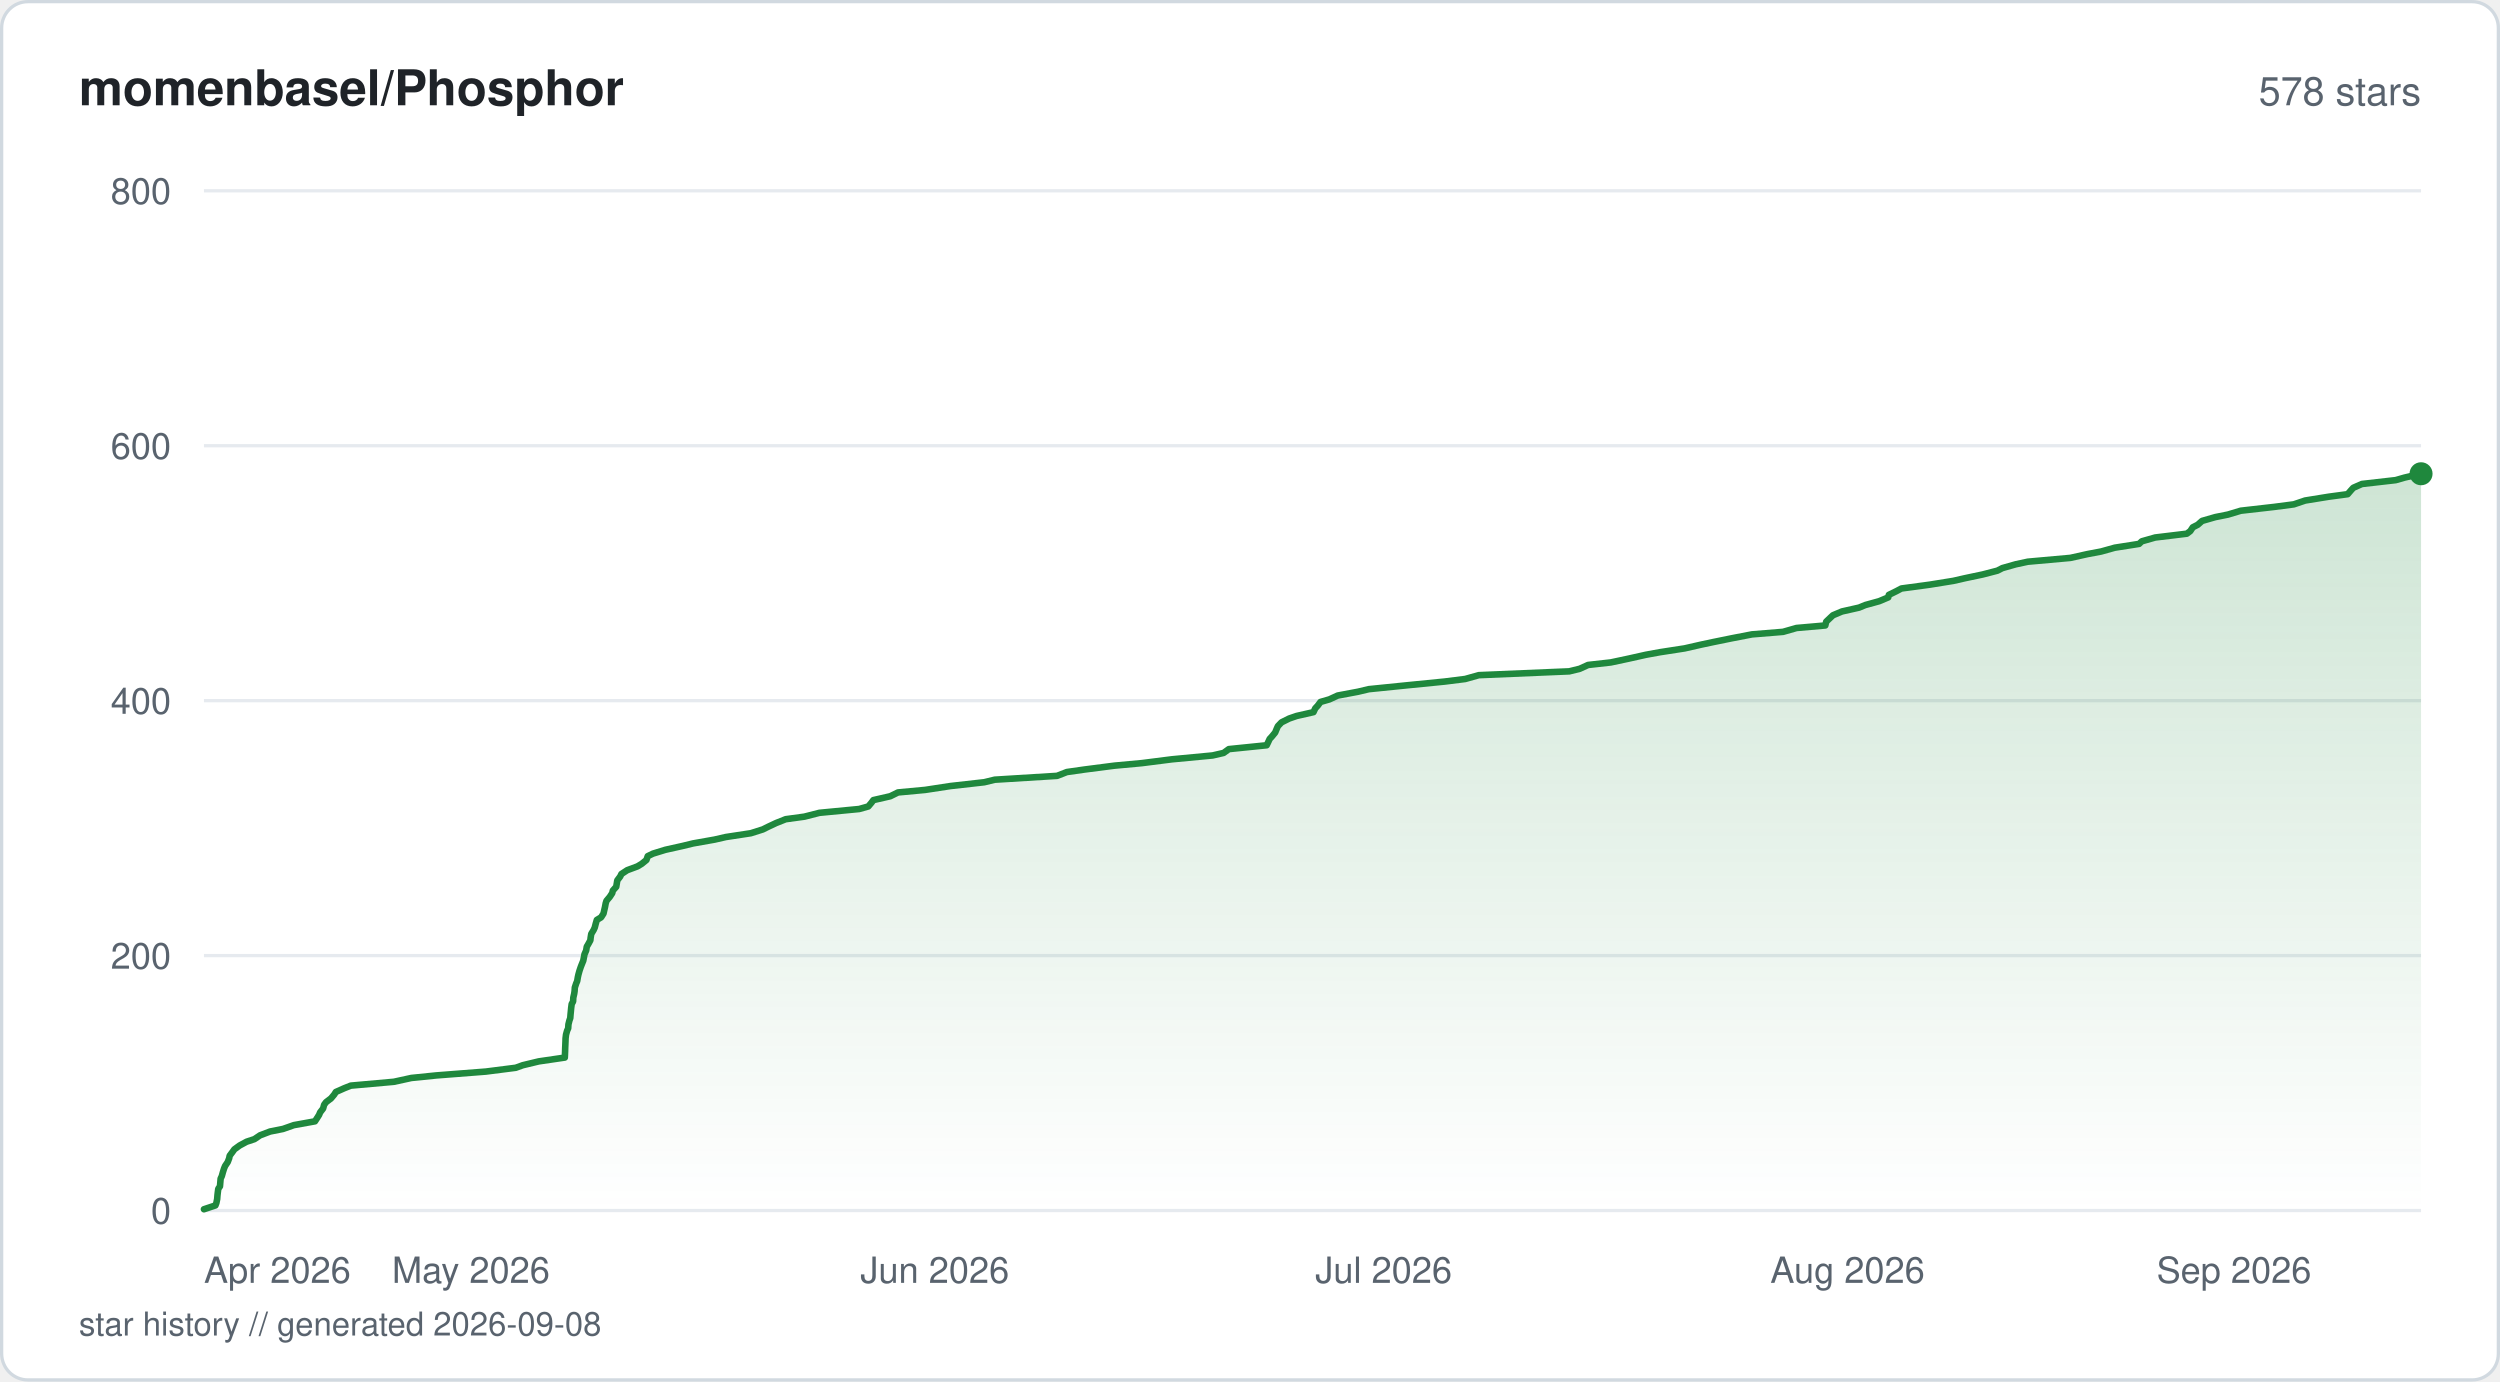
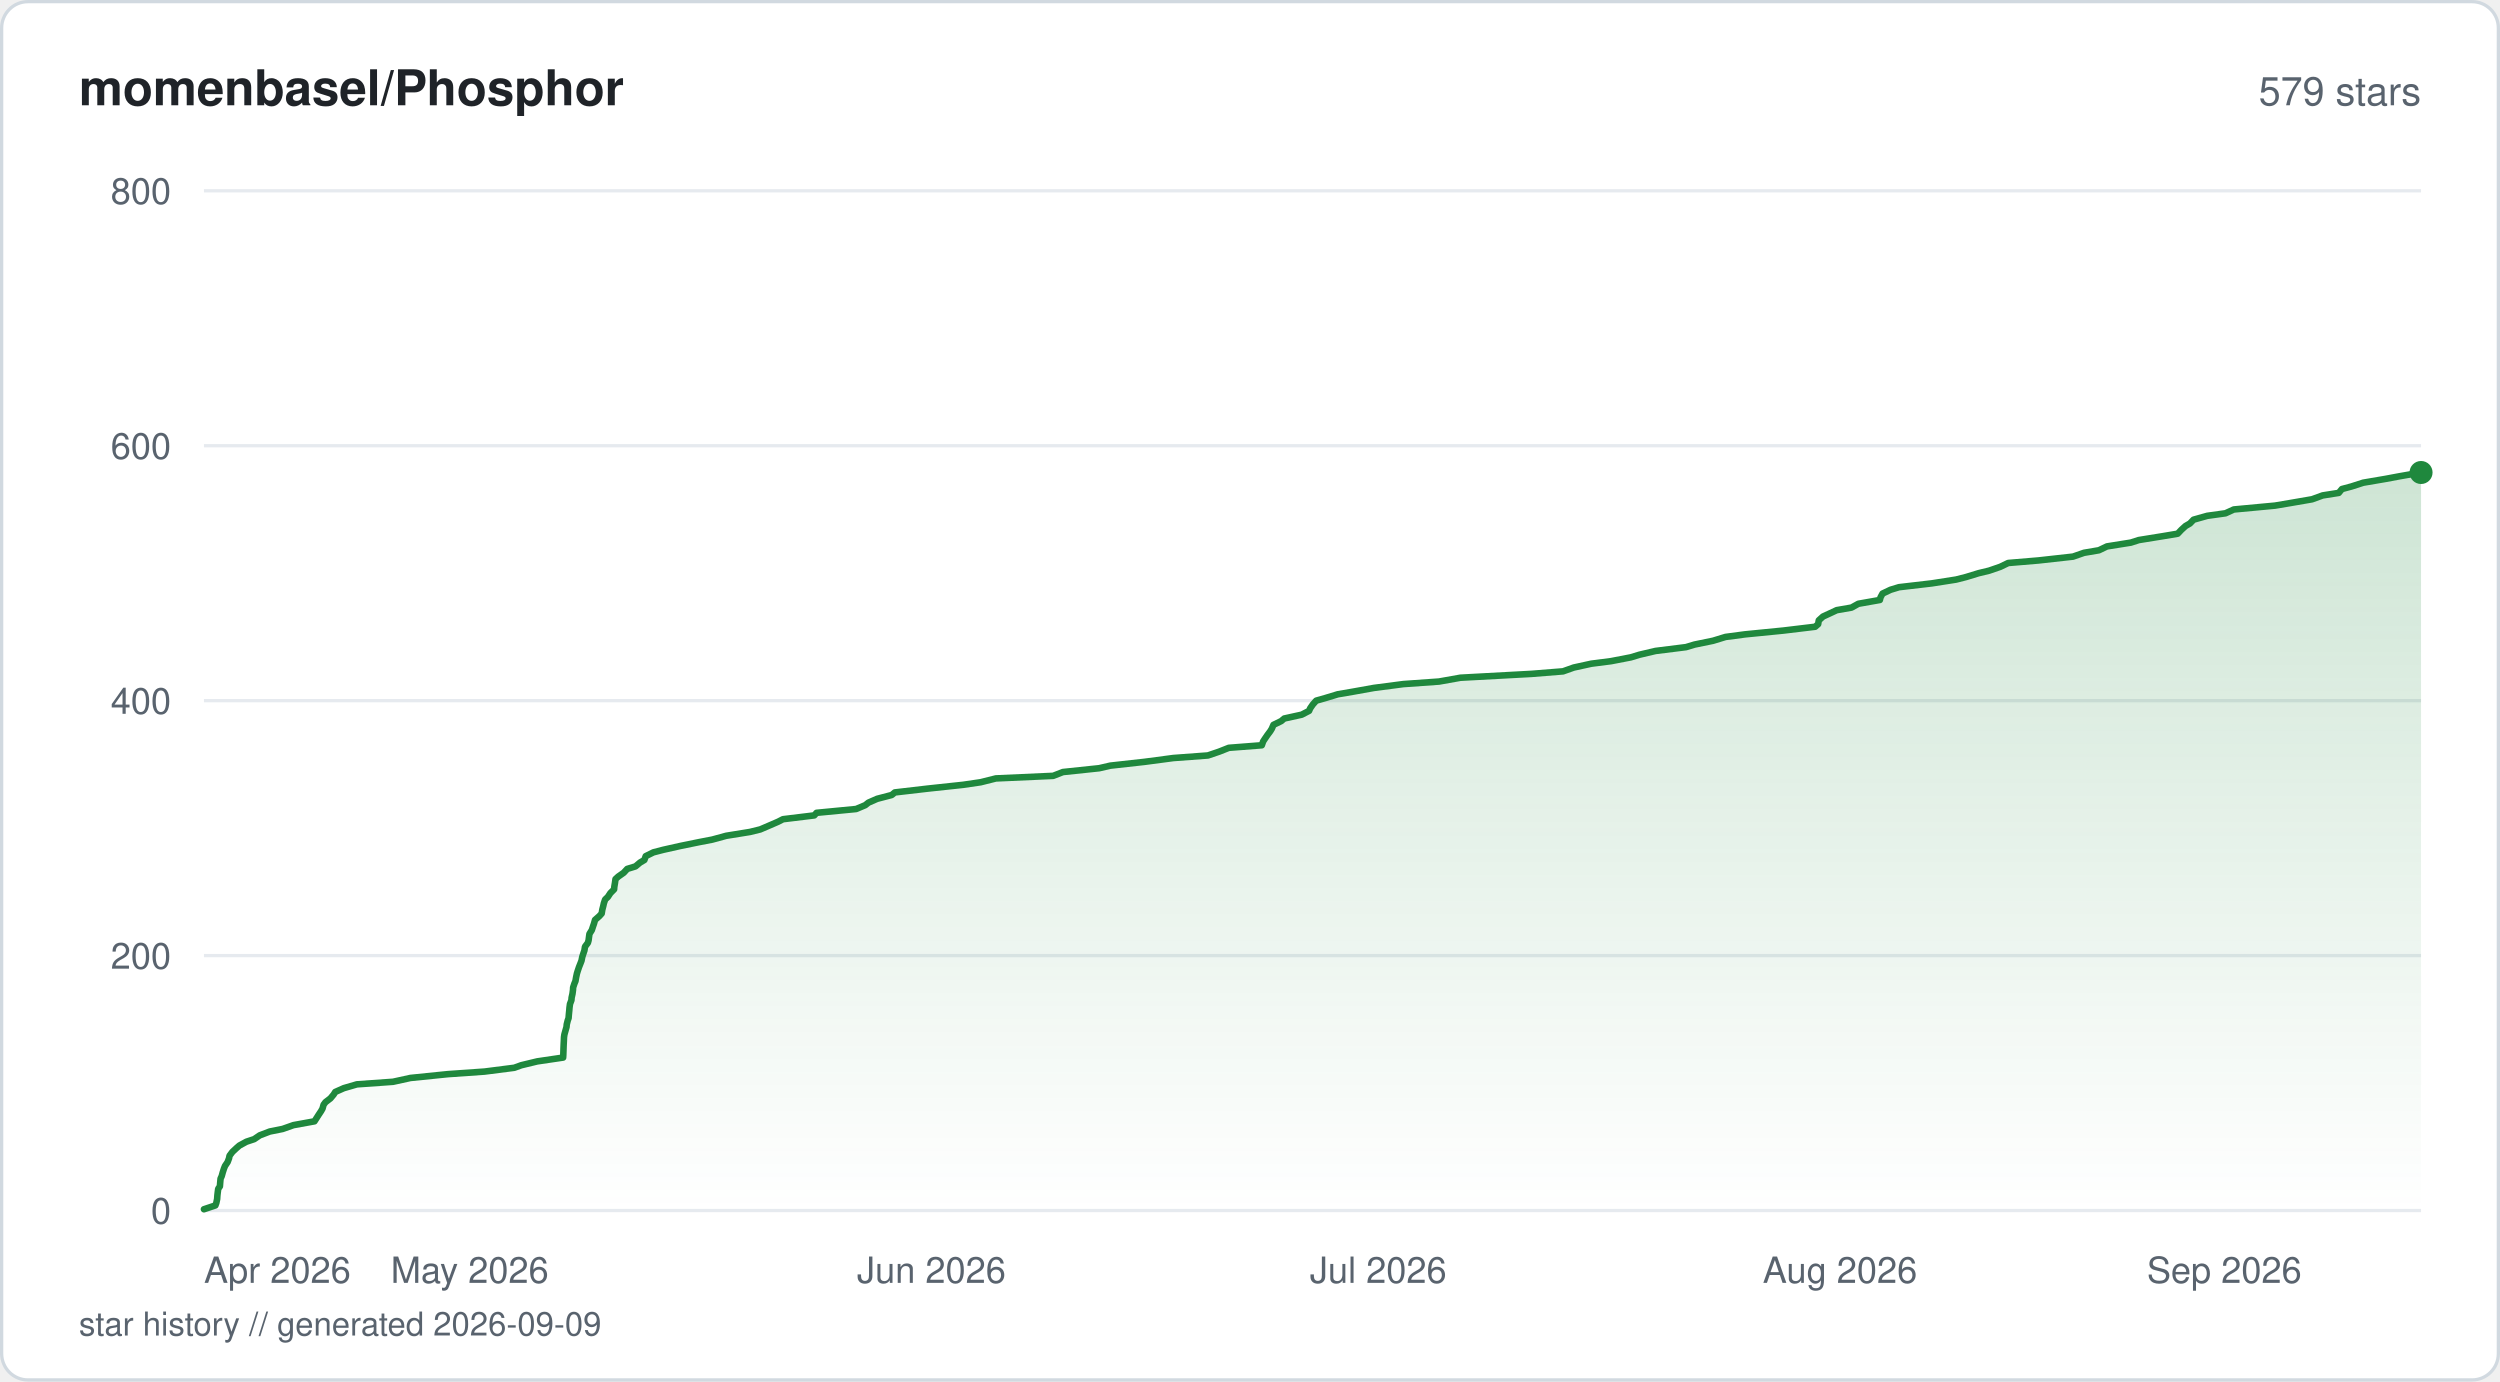
<svg xmlns="http://www.w3.org/2000/svg" viewBox="0 0 760 420" width="760" height="420" fill="none">
  <defs>
    <linearGradient id="fill-starhistorysvg" x1="0" y1="0" x2="0" y2="1">
      <stop offset="0%" stop-color="#1f883d" stop-opacity="0.22" />
      <stop offset="100%" stop-color="#1f883d" stop-opacity="0" />
    </linearGradient>
  </defs>
  <rect x="0.5" y="0.5" width="759" height="419" rx="8" fill="#ffffff" stroke="#d1d9e0" stroke-width="1" />
  <text x="24" y="32" fill="#1f2328" font-family="-apple-system, BlinkMacSystemFont, 'Segoe UI', Helvetica, Arial, sans-serif" font-size="15" font-weight="600">momenbasel/Phosphor</text>
-   <text x="736" y="32" fill="#59636e" font-family="-apple-system, BlinkMacSystemFont, 'Segoe UI', Helvetica, Arial, sans-serif" font-size="12" text-anchor="end">578 stars</text>
+   <text x="736" y="32" fill="#59636e" font-family="-apple-system, BlinkMacSystemFont, 'Segoe UI', Helvetica, Arial, sans-serif" font-size="12" text-anchor="end">579 stars</text>
  <line x1="62" y1="368" x2="736" y2="368" stroke="#e6eaef" stroke-width="1" />
  <text x="52" y="372" fill="#59636e" font-family="-apple-system, BlinkMacSystemFont, 'Segoe UI', Helvetica, Arial, sans-serif" font-size="11" text-anchor="end">0</text>
  <line x1="62" y1="290.5" x2="736" y2="290.5" stroke="#e6eaef" stroke-width="1" />
  <text x="52" y="294.5" fill="#59636e" font-family="-apple-system, BlinkMacSystemFont, 'Segoe UI', Helvetica, Arial, sans-serif" font-size="11" text-anchor="end">200</text>
  <line x1="62" y1="213" x2="736" y2="213" stroke="#e6eaef" stroke-width="1" />
  <text x="52" y="217" fill="#59636e" font-family="-apple-system, BlinkMacSystemFont, 'Segoe UI', Helvetica, Arial, sans-serif" font-size="11" text-anchor="end">400</text>
  <line x1="62" y1="135.5" x2="736" y2="135.5" stroke="#e6eaef" stroke-width="1" />
  <text x="52" y="139.5" fill="#59636e" font-family="-apple-system, BlinkMacSystemFont, 'Segoe UI', Helvetica, Arial, sans-serif" font-size="11" text-anchor="end">600</text>
  <line x1="62" y1="58" x2="736" y2="58" stroke="#e6eaef" stroke-width="1" />
  <text x="52" y="62" fill="#59636e" font-family="-apple-system, BlinkMacSystemFont, 'Segoe UI', Helvetica, Arial, sans-serif" font-size="11" text-anchor="end">800</text>
-   <path d="M62 367.61 L65.49 366.45 L65.78 365.68 L66.02 364.51 L66.11 363.35 L66.2 362.58 L66.35 361.41 L66.87 360.64 L66.97 359.48 L67.07 358.31 L67.43 357.54 L67.75 356.38 L68.12 355.21 L68.44 354.44 L69.22 353.28 L69.67 352.11 L69.82 351.34 L70.69 350.18 L71.25 349.4 L72.84 348.24 L74.98 347.08 L77.34 346.3 L79.06 345.14 L82.11 343.98 L86.03 343.2 L89.33 342.04 L95.75 340.88 L96.26 340.1 L97 338.94 L97.32 338.16 L98.22 337 L98.54 335.84 L99.12 335.06 L100.64 333.9 L101.61 332.74 L102.1 331.96 L104.71 330.8 L106.65 330.03 L119.74 328.86 L125.06 327.7 L132.63 326.93 L147.7 325.76 L156.79 324.6 L158.92 323.83 L163.79 322.66 L171.7 321.5 L171.74 320.73 L171.79 319.56 L171.81 318.79 L171.86 317.63 L171.91 316.46 L171.93 315.69 L172.07 314.52 L172.39 313.36 L172.73 312.59 L172.8 311.43 L173.09 310.26 L173.36 309.49 L173.45 308.33 L173.53 307.55 L173.64 306.39 L173.79 305.23 L174.22 304.45 L174.28 303.29 L174.55 302.13 L174.67 301.35 L174.75 300.19 L175.14 299.02 L175.46 298.25 L175.66 297.09 L175.83 296.31 L176.15 295.15 L176.54 293.99 L176.84 293.21 L177.31 292.05 L177.54 290.89 L177.68 290.11 L178.19 288.95 L178.38 287.79 L178.84 287.01 L179.47 285.85 L179.55 285.08 L179.74 283.91 L180.45 282.75 L180.8 281.98 L181.1 280.81 L181.44 279.65 L182.73 278.88 L183.47 277.71 L183.64 276.94 L183.91 275.77 L184.13 274.61 L184.37 273.84 L185.35 272.68 L186.12 271.51 L186.3 270.74 L187.33 269.58 L187.53 268.41 L187.65 267.64 L188.53 266.48 L188.91 265.7 L190.67 264.54 L193.79 263.38 L195.08 262.6 L196.51 261.44 L196.92 260.27 L198.51 259.5 L202.27 258.34 L207.47 257.18 L210.69 256.4 L217.23 255.24 L220.64 254.46 L228.25 253.3 L231.91 252.14 L233.47 251.36 L235.94 250.2 L238.85 249.04 L244.55 248.26 L249.09 247.1 L261.18 245.94 L263.96 245.16 L264.94 244 L265.51 243.23 L270.64 242.06 L272.99 240.9 L281.26 240.13 L288.92 238.96 L299.22 237.8 L302.39 237.03 L321.35 235.86 L324.33 234.7 L329.73 233.93 L338.8 232.76 L347.14 231.99 L356.26 230.83 L368.62 229.66 L371.98 228.89 L373.57 227.73 L385.07 226.56 L385.44 225.79 L385.98 224.63 L386.7 223.85 L387.65 222.69 L388.13 221.53 L388.48 220.75 L389.59 219.59 L391.92 218.43 L394.19 217.65 L399.3 216.49 L399.84 215.33 L400.57 214.55 L401.44 213.39 L404.14 212.61 L406.65 211.45 L412.82 210.29 L416.1 209.51 L427.53 208.35 L439.21 207.19 L445.43 206.41 L449.55 205.25 L477.06 204.09 L480.23 203.31 L482.77 202.15 L489.67 201.38 L495.17 200.21 L500.36 199.05 L504.57 198.28 L512.13 197.11 L517.23 195.95 L520.86 195.18 L526.6 194.01 L532.61 192.85 L542.05 192.08 L546.14 190.91 L554.89 190.14 L555.17 188.98 L556.4 187.81 L557.22 187.04 L559.97 185.88 L565.17 184.71 L567.02 183.94 L571.26 182.77 L574.02 181.61 L574.21 180.84 L576.57 179.68 L578.03 178.9 L586.64 177.74 L593.83 176.58 L597.24 175.8 L602.74 174.64 L607.21 173.48 L608.73 172.7 L612.82 171.54 L616.46 170.76 L629.39 169.6 L634.61 168.44 L638.74 167.66 L642.89 166.5 L650.29 165.34 L651.1 164.56 L655.18 163.4 L664.79 162.24 L665.84 161.46 L666.61 160.3 L668.11 159.53 L669.43 158.36 L673.46 157.2 L677.3 156.43 L681.19 155.26 L691.36 154.1 L697.33 153.32 L700.76 152.16 L707.95 151 L713.69 150.23 L714.7 149.06 L715.4 148.29 L718.02 147.13 L728.29 145.96 L730.98 145.19 L736 144.02 L736 368 L62 368 Z" fill="url(#fill-starhistorysvg)" />
-   <path d="M62 367.61 L65.49 366.45 L65.78 365.68 L66.02 364.51 L66.11 363.35 L66.2 362.58 L66.35 361.41 L66.87 360.64 L66.97 359.48 L67.07 358.31 L67.43 357.54 L67.75 356.38 L68.12 355.21 L68.44 354.44 L69.22 353.28 L69.67 352.11 L69.82 351.34 L70.69 350.18 L71.25 349.4 L72.84 348.24 L74.98 347.08 L77.34 346.3 L79.06 345.14 L82.11 343.98 L86.03 343.2 L89.33 342.04 L95.75 340.88 L96.26 340.1 L97 338.94 L97.32 338.16 L98.22 337 L98.54 335.84 L99.12 335.06 L100.64 333.9 L101.61 332.74 L102.1 331.96 L104.71 330.8 L106.65 330.03 L119.74 328.86 L125.06 327.7 L132.63 326.93 L147.7 325.76 L156.79 324.6 L158.92 323.83 L163.79 322.66 L171.7 321.5 L171.74 320.73 L171.79 319.56 L171.81 318.79 L171.86 317.63 L171.91 316.46 L171.93 315.69 L172.07 314.52 L172.39 313.36 L172.73 312.59 L172.8 311.43 L173.09 310.26 L173.36 309.49 L173.45 308.33 L173.53 307.55 L173.64 306.39 L173.79 305.23 L174.22 304.45 L174.28 303.29 L174.55 302.13 L174.67 301.35 L174.75 300.19 L175.14 299.02 L175.46 298.25 L175.66 297.09 L175.83 296.31 L176.15 295.15 L176.54 293.99 L176.84 293.21 L177.31 292.05 L177.54 290.89 L177.68 290.11 L178.19 288.95 L178.38 287.79 L178.84 287.01 L179.47 285.85 L179.55 285.08 L179.74 283.91 L180.45 282.75 L180.8 281.98 L181.1 280.81 L181.44 279.65 L182.73 278.88 L183.47 277.71 L183.64 276.94 L183.91 275.77 L184.13 274.61 L184.37 273.84 L185.35 272.68 L186.12 271.51 L186.3 270.74 L187.33 269.58 L187.53 268.41 L187.65 267.64 L188.53 266.48 L188.91 265.7 L190.67 264.54 L193.79 263.38 L195.08 262.6 L196.51 261.44 L196.92 260.27 L198.51 259.5 L202.27 258.34 L207.47 257.18 L210.69 256.4 L217.23 255.24 L220.64 254.46 L228.25 253.3 L231.91 252.14 L233.47 251.36 L235.94 250.2 L238.85 249.04 L244.55 248.26 L249.09 247.1 L261.18 245.94 L263.96 245.16 L264.94 244 L265.51 243.23 L270.64 242.06 L272.99 240.9 L281.26 240.13 L288.92 238.96 L299.22 237.8 L302.39 237.03 L321.35 235.86 L324.33 234.7 L329.73 233.93 L338.8 232.76 L347.14 231.99 L356.26 230.83 L368.62 229.66 L371.98 228.89 L373.57 227.73 L385.07 226.56 L385.44 225.79 L385.98 224.63 L386.7 223.85 L387.65 222.69 L388.13 221.53 L388.48 220.75 L389.59 219.59 L391.92 218.43 L394.19 217.65 L399.3 216.49 L399.84 215.33 L400.57 214.55 L401.44 213.39 L404.14 212.61 L406.65 211.45 L412.82 210.29 L416.1 209.51 L427.53 208.35 L439.21 207.19 L445.43 206.41 L449.55 205.25 L477.06 204.09 L480.23 203.31 L482.77 202.15 L489.67 201.38 L495.17 200.21 L500.36 199.05 L504.57 198.28 L512.13 197.11 L517.23 195.95 L520.86 195.18 L526.6 194.01 L532.61 192.85 L542.05 192.08 L546.14 190.91 L554.89 190.14 L555.17 188.98 L556.4 187.81 L557.22 187.04 L559.97 185.88 L565.17 184.71 L567.02 183.94 L571.26 182.77 L574.02 181.61 L574.21 180.84 L576.57 179.68 L578.03 178.9 L586.64 177.74 L593.83 176.58 L597.24 175.8 L602.74 174.64 L607.21 173.48 L608.73 172.7 L612.82 171.54 L616.46 170.76 L629.39 169.6 L634.61 168.44 L638.74 167.66 L642.89 166.5 L650.29 165.34 L651.1 164.56 L655.18 163.4 L664.79 162.24 L665.84 161.46 L666.61 160.3 L668.11 159.53 L669.43 158.36 L673.46 157.2 L677.3 156.43 L681.19 155.26 L691.36 154.1 L697.33 153.32 L700.76 152.16 L707.95 151 L713.69 150.23 L714.7 149.06 L715.4 148.29 L718.02 147.13 L728.29 145.96 L730.98 145.19 L736 144.02" stroke="#1f883d" stroke-width="2" stroke-linejoin="round" stroke-linecap="round" fill="none" />
-   <circle cx="736" cy="144.02" r="3.5" fill="#1f883d" />
+   <path d="M62 367.61 L65.48 366.45 L65.76 365.68 L66.01 364.51 L66.09 363.35 L66.18 362.58 L66.33 361.41 L66.85 360.64 L66.94 359.48 L67.05 358.31 L67.4 357.54 L67.72 356.38 L68.1 355.21 L68.41 354.44 L69.19 353.28 L69.63 352.11 L69.78 351.34 L70.65 350.18 L71.9 349.01 L72.79 348.24 L74.92 347.08 L77.27 346.3 L78.98 345.14 L82.02 343.98 L85.92 343.2 L89.21 342.04 L95.6 340.88 L96.1 340.1 L96.84 338.94 L97.61 337.78 L98.05 337 L98.37 335.84 L98.95 335.06 L100.46 333.9 L101.43 332.74 L101.92 331.96 L104.52 330.8 L108.5 329.64 L119.48 328.86 L124.77 327.7 L136.15 326.54 L147.3 325.76 L156.35 324.6 L158.48 323.83 L163.33 322.66 L171.19 321.5 L171.24 320.73 L171.28 319.56 L171.32 318.4 L171.35 317.63 L171.41 316.46 L171.46 315.3 L171.57 314.52 L171.89 313.36 L172.22 312.2 L172.29 311.43 L172.58 310.26 L172.85 309.49 L172.94 308.33 L173.06 307.16 L173.12 306.39 L173.27 305.23 L173.71 304.06 L173.77 303.29 L174.03 302.13 L174.19 300.96 L174.23 300.19 L174.62 299.02 L174.94 298.25 L175.14 297.09 L175.39 295.93 L175.63 295.15 L176.02 293.99 L176.48 292.83 L176.78 292.05 L177.01 290.89 L177.39 289.73 L177.66 288.95 L177.84 287.79 L178.71 286.63 L178.93 285.85 L179.08 284.69 L179.19 283.91 L179.91 282.75 L180.29 281.59 L180.56 280.81 L180.89 279.65 L182.21 278.49 L182.91 277.71 L183.1 276.55 L183.4 275.39 L183.57 274.61 L183.96 273.45 L184.78 272.68 L185.55 271.51 L186.69 270.35 L186.75 269.58 L186.95 268.41 L187.11 267.25 L187.95 266.48 L189.61 265.31 L190.68 264.15 L193.19 263.38 L194.58 262.21 L195.89 261.44 L196.3 260.27 L198.65 259.11 L201.63 258.34 L206.8 257.18 L212.52 256.01 L216.52 255.24 L220.77 254.08 L228 252.91 L231.13 252.14 L233.83 250.98 L236.53 249.81 L238.03 249.04 L247.54 247.88 L248.23 247.1 L260.26 245.94 L263.04 244.77 L264.01 244 L266.65 242.84 L271.09 241.68 L272.02 240.9 L282.01 239.74 L292.82 238.58 L298.13 237.8 L302.75 236.64 L320.16 235.86 L323.13 234.7 L334.15 233.54 L337.52 232.76 L347.94 231.6 L356.69 230.44 L367.21 229.66 L370.63 228.5 L373.56 227.34 L383.59 226.56 L383.99 225.4 L384.49 224.63 L385.29 223.46 L386.16 222.3 L386.63 221.53 L387.13 220.36 L389.51 219.2 L390.4 218.43 L395.72 217.26 L397.96 216.1 L398.29 215.33 L399.1 214.16 L400.13 213 L402.84 212.23 L406.7 211.06 L411.2 210.29 L417.67 209.13 L426.63 207.96 L437.47 207.19 L443.97 206.03 L465.53 204.86 L475.16 204.09 L478.43 202.93 L483.78 201.76 L489.77 200.99 L495.79 199.83 L498.34 199.05 L503.27 197.89 L512.54 196.73 L515.13 195.95 L520.77 194.79 L524.56 193.63 L530.44 192.85 L542.16 191.69 L551.81 190.53 L552.71 189.75 L552.91 188.59 L554.19 187.43 L555.88 186.65 L558.36 185.49 L562.85 184.71 L564.94 183.55 L571.48 182.39 L571.67 181.61 L572.29 180.45 L574.73 179.29 L577.29 178.51 L587.24 177.35 L594.65 176.19 L597.71 175.41 L601.5 174.25 L604.7 173.48 L608.09 172.31 L610.49 171.15 L619.68 170.38 L630.2 169.21 L633.54 168.05 L638.07 167.28 L640.51 166.11 L647.79 164.95 L650.18 164.18 L657.43 163.01 L662.02 162.24 L663.12 161.08 L664.4 159.91 L665.73 159.14 L666.85 157.98 L671.01 156.81 L676.55 156.04 L679.08 154.88 L691.59 153.71 L696.15 152.94 L702.87 151.78 L706.09 150.61 L710.98 149.84 L711.94 148.67 L714.82 147.9 L718.42 146.74 L725.27 145.57 L729.38 144.8 L736 143.64 L736 368 L62 368 Z" fill="url(#fill-starhistorysvg)" />
+   <path d="M62 367.61 L65.48 366.45 L65.76 365.68 L66.01 364.51 L66.09 363.35 L66.18 362.58 L66.33 361.41 L66.85 360.64 L66.94 359.48 L67.05 358.31 L67.4 357.54 L67.72 356.38 L68.1 355.21 L68.41 354.44 L69.19 353.28 L69.63 352.11 L69.78 351.34 L70.65 350.18 L71.9 349.01 L72.79 348.24 L74.92 347.08 L77.27 346.3 L78.98 345.14 L82.02 343.98 L85.92 343.2 L89.21 342.04 L95.6 340.88 L96.1 340.1 L96.84 338.94 L97.61 337.78 L98.05 337 L98.37 335.84 L98.95 335.06 L100.46 333.9 L101.43 332.74 L101.92 331.96 L104.52 330.8 L108.5 329.64 L119.48 328.86 L124.77 327.7 L136.15 326.54 L147.3 325.76 L156.35 324.6 L158.48 323.83 L163.33 322.66 L171.19 321.5 L171.24 320.73 L171.28 319.56 L171.32 318.4 L171.35 317.63 L171.41 316.46 L171.46 315.3 L171.57 314.52 L171.89 313.36 L172.22 312.2 L172.29 311.43 L172.58 310.26 L172.85 309.49 L172.94 308.33 L173.06 307.16 L173.12 306.39 L173.27 305.23 L173.71 304.06 L173.77 303.29 L174.03 302.13 L174.19 300.96 L174.23 300.19 L174.62 299.02 L174.94 298.25 L175.14 297.09 L175.39 295.93 L175.63 295.15 L176.02 293.99 L176.48 292.83 L176.78 292.05 L177.01 290.89 L177.39 289.73 L177.66 288.95 L177.84 287.79 L178.71 286.63 L178.93 285.85 L179.08 284.69 L179.19 283.91 L179.91 282.75 L180.29 281.59 L180.56 280.81 L180.89 279.65 L182.21 278.49 L182.91 277.71 L183.1 276.55 L183.4 275.39 L183.57 274.61 L183.96 273.45 L184.78 272.68 L185.55 271.51 L186.69 270.35 L186.75 269.58 L186.95 268.41 L187.11 267.25 L187.95 266.48 L189.61 265.31 L190.68 264.15 L193.19 263.38 L194.58 262.21 L195.89 261.44 L196.3 260.27 L198.65 259.11 L201.63 258.34 L206.8 257.18 L212.52 256.01 L216.52 255.24 L220.77 254.08 L228 252.91 L231.13 252.14 L233.83 250.98 L236.53 249.81 L238.03 249.04 L247.54 247.88 L248.23 247.1 L260.26 245.94 L263.04 244.77 L264.01 244 L266.65 242.84 L271.09 241.68 L272.02 240.9 L282.01 239.74 L292.82 238.58 L298.13 237.8 L302.75 236.64 L320.16 235.86 L323.13 234.7 L334.15 233.54 L337.52 232.76 L347.94 231.6 L356.69 230.44 L367.21 229.66 L370.63 228.5 L373.56 227.34 L383.59 226.56 L383.99 225.4 L384.49 224.63 L385.29 223.46 L386.16 222.3 L386.63 221.53 L387.13 220.36 L389.51 219.2 L390.4 218.43 L395.72 217.26 L397.96 216.1 L398.29 215.33 L399.1 214.16 L400.13 213 L402.84 212.23 L406.7 211.06 L411.2 210.29 L417.67 209.13 L426.63 207.96 L437.47 207.19 L443.97 206.03 L465.53 204.86 L475.16 204.09 L478.43 202.93 L483.78 201.76 L489.77 200.99 L495.79 199.83 L498.34 199.05 L503.27 197.89 L512.54 196.73 L515.13 195.95 L520.77 194.79 L524.56 193.63 L530.44 192.85 L542.16 191.69 L551.81 190.53 L552.71 189.75 L552.91 188.59 L554.19 187.43 L555.88 186.65 L558.36 185.49 L562.85 184.71 L564.94 183.55 L571.48 182.39 L571.67 181.61 L572.29 180.45 L574.73 179.29 L577.29 178.51 L587.24 177.35 L594.65 176.19 L597.71 175.41 L601.5 174.25 L604.7 173.48 L608.09 172.31 L610.49 171.15 L619.68 170.38 L630.2 169.21 L633.54 168.05 L638.07 167.28 L640.51 166.11 L647.79 164.95 L650.18 164.18 L657.43 163.01 L662.02 162.24 L663.12 161.08 L664.4 159.91 L665.73 159.14 L666.85 157.98 L671.01 156.81 L676.55 156.04 L679.08 154.88 L691.59 153.71 L696.15 152.94 L702.87 151.78 L706.09 150.61 L710.98 149.84 L711.94 148.67 L714.82 147.9 L718.42 146.74 L725.27 145.57 L729.38 144.8 L736 143.64" stroke="#1f883d" stroke-width="2" stroke-linejoin="round" stroke-linecap="round" fill="none" />
+   <circle cx="736" cy="143.64" r="3.5" fill="#1f883d" />
  <text x="62" y="390" fill="#59636e" font-family="-apple-system, BlinkMacSystemFont, 'Segoe UI', Helvetica, Arial, sans-serif" font-size="11" text-anchor="start">Apr 2026</text>
-   <text x="143.16" y="390" fill="#59636e" font-family="-apple-system, BlinkMacSystemFont, 'Segoe UI', Helvetica, Arial, sans-serif" font-size="11" text-anchor="middle">May 2026</text>
-   <text x="284.17" y="390" fill="#59636e" font-family="-apple-system, BlinkMacSystemFont, 'Segoe UI', Helvetica, Arial, sans-serif" font-size="11" text-anchor="middle">Jun 2026</text>
-   <text x="420.63" y="390" fill="#59636e" font-family="-apple-system, BlinkMacSystemFont, 'Segoe UI', Helvetica, Arial, sans-serif" font-size="11" text-anchor="middle">Jul 2026</text>
-   <text x="561.64" y="390" fill="#59636e" font-family="-apple-system, BlinkMacSystemFont, 'Segoe UI', Helvetica, Arial, sans-serif" font-size="11" text-anchor="middle">Aug 2026</text>
-   <text x="702.66" y="390" fill="#59636e" font-family="-apple-system, BlinkMacSystemFont, 'Segoe UI', Helvetica, Arial, sans-serif" font-size="11" text-anchor="end">Sep 2026</text>
-   <text x="24" y="406" fill="#59636e" font-family="-apple-system, BlinkMacSystemFont, 'Segoe UI', Helvetica, Arial, sans-serif" font-size="10">star history // generated 2026-09-08</text>
+   <text x="142.79" y="390" fill="#59636e" font-family="-apple-system, BlinkMacSystemFont, 'Segoe UI', Helvetica, Arial, sans-serif" font-size="11" text-anchor="middle">May 2026</text>
+   <text x="283.15" y="390" fill="#59636e" font-family="-apple-system, BlinkMacSystemFont, 'Segoe UI', Helvetica, Arial, sans-serif" font-size="11" text-anchor="middle">Jun 2026</text>
+   <text x="418.98" y="390" fill="#59636e" font-family="-apple-system, BlinkMacSystemFont, 'Segoe UI', Helvetica, Arial, sans-serif" font-size="11" text-anchor="middle">Jul 2026</text>
+   <text x="559.35" y="390" fill="#59636e" font-family="-apple-system, BlinkMacSystemFont, 'Segoe UI', Helvetica, Arial, sans-serif" font-size="11" text-anchor="middle">Aug 2026</text>
+   <text x="699.71" y="390" fill="#59636e" font-family="-apple-system, BlinkMacSystemFont, 'Segoe UI', Helvetica, Arial, sans-serif" font-size="11" text-anchor="end">Sep 2026</text>
+   <text x="24" y="406" fill="#59636e" font-family="-apple-system, BlinkMacSystemFont, 'Segoe UI', Helvetica, Arial, sans-serif" font-size="10">star history // generated 2026-09-09</text>
</svg>
